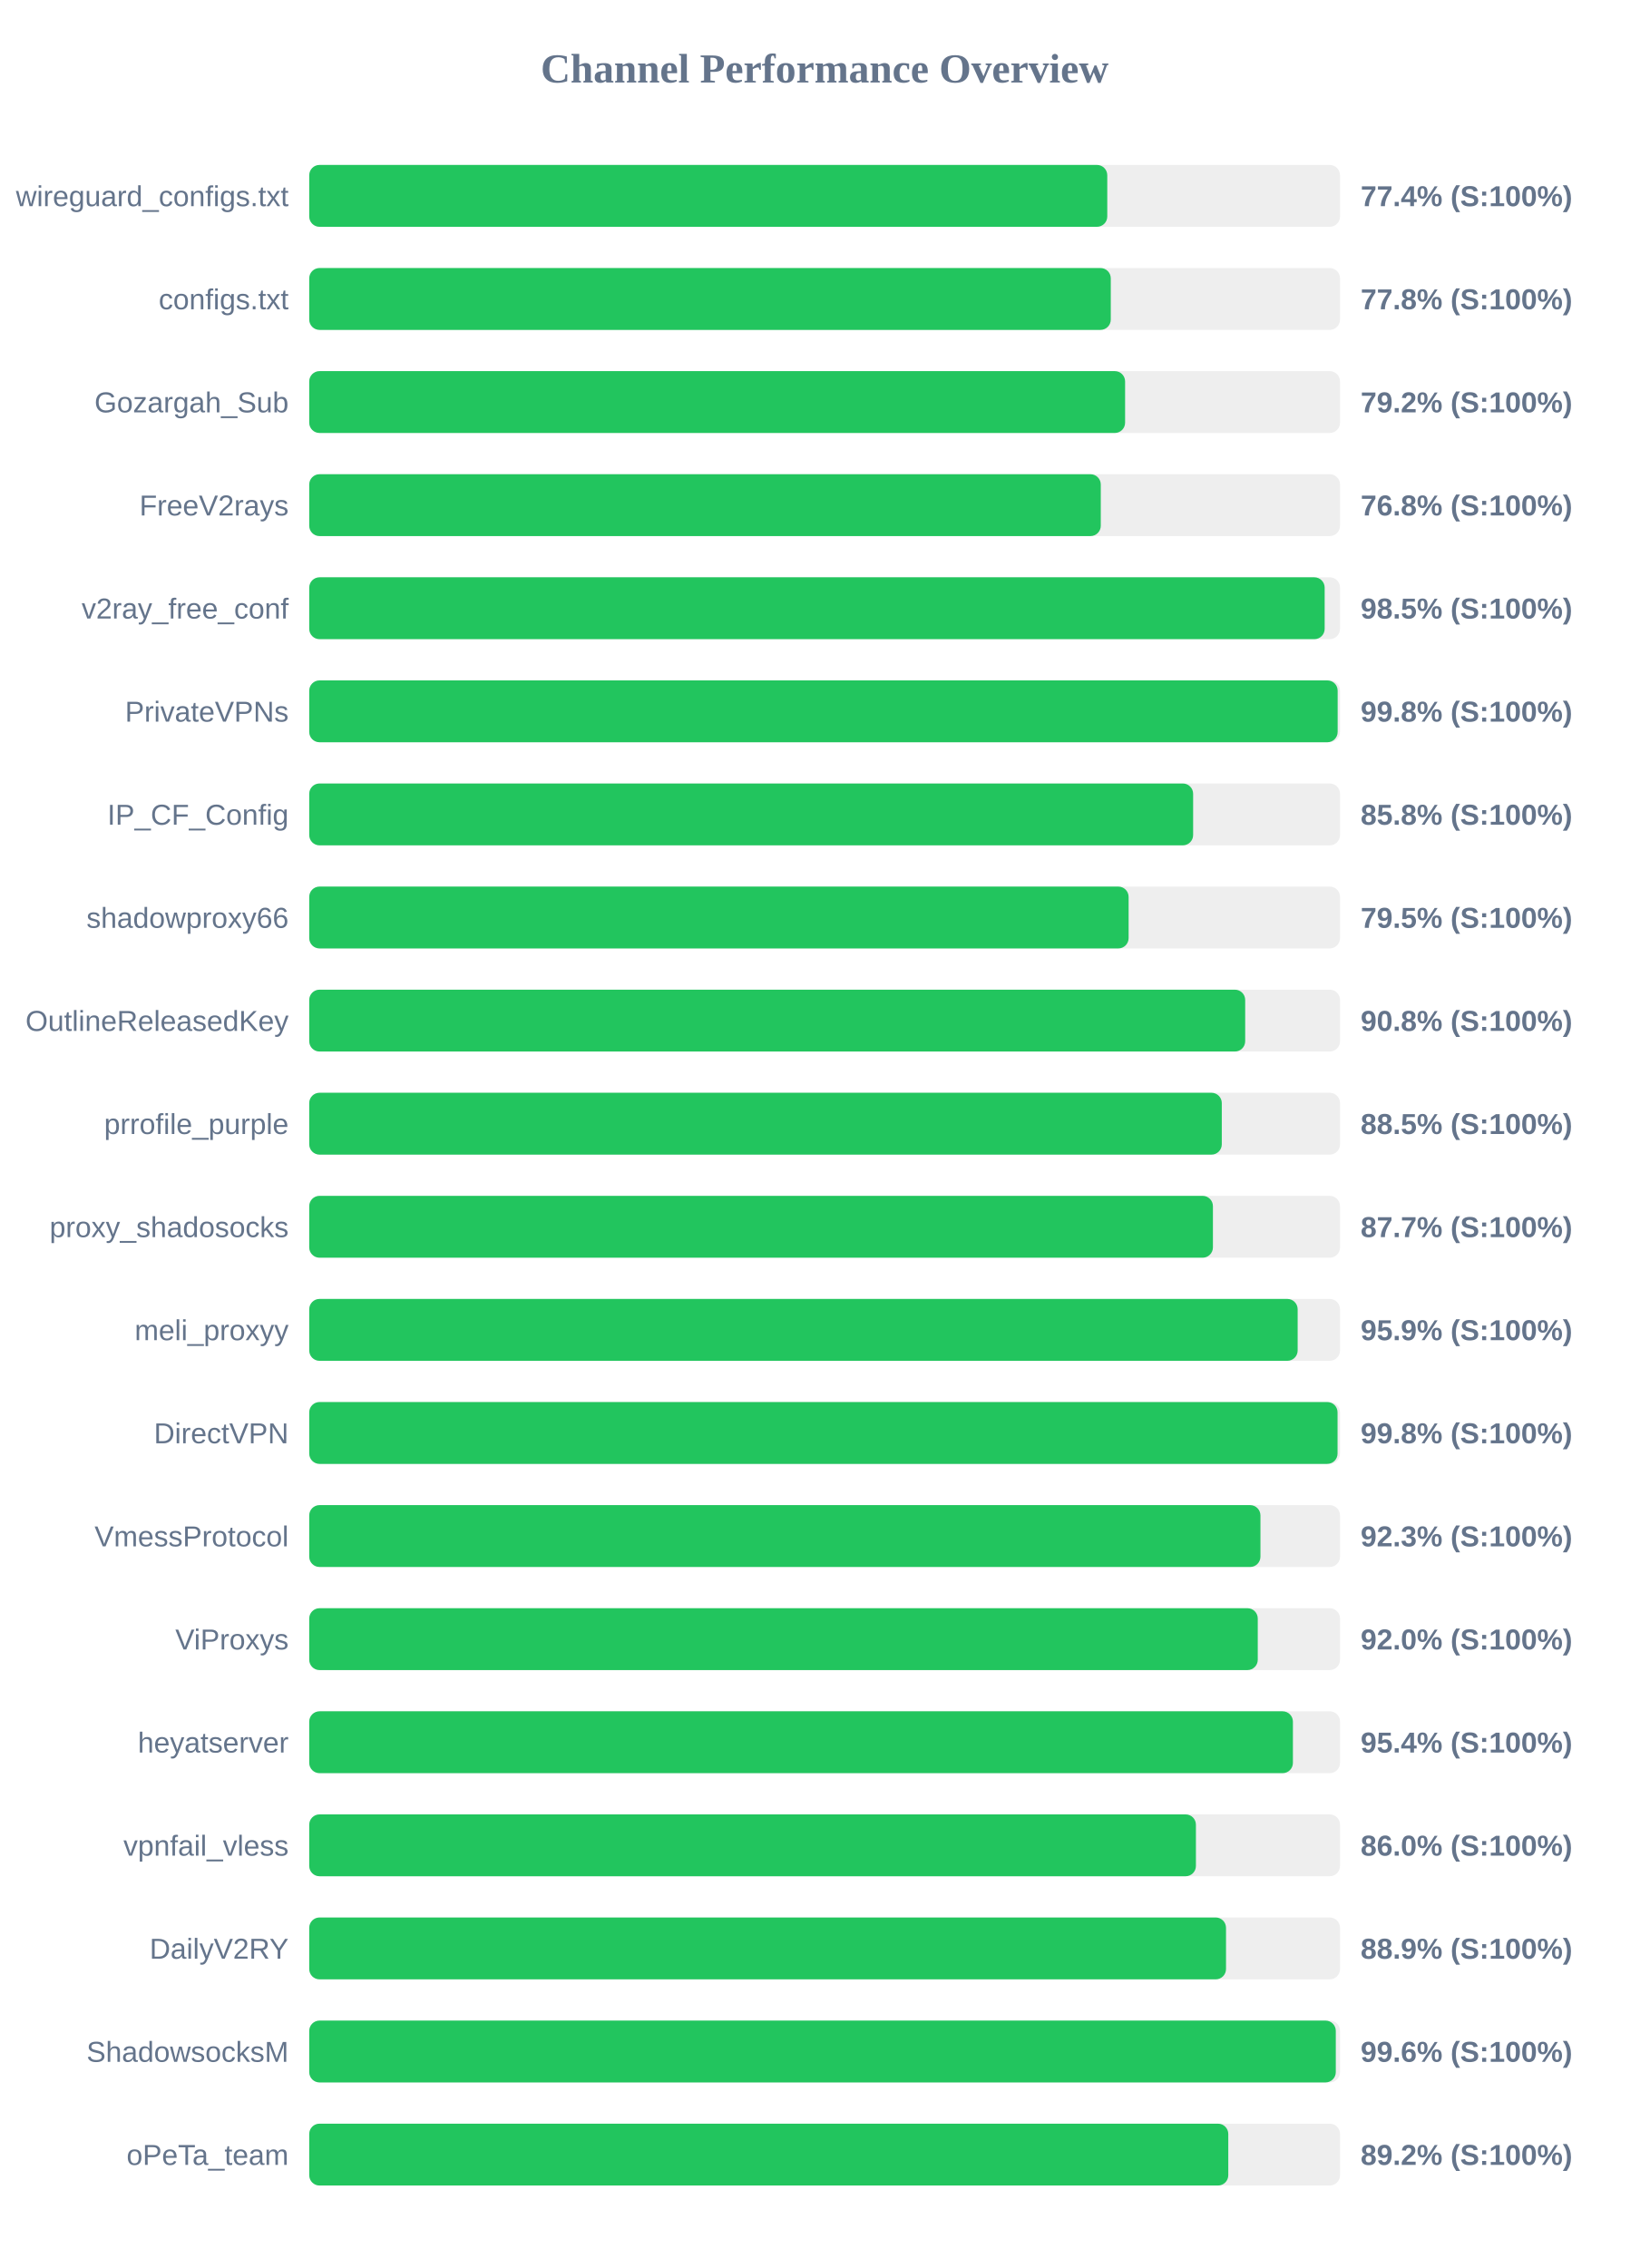
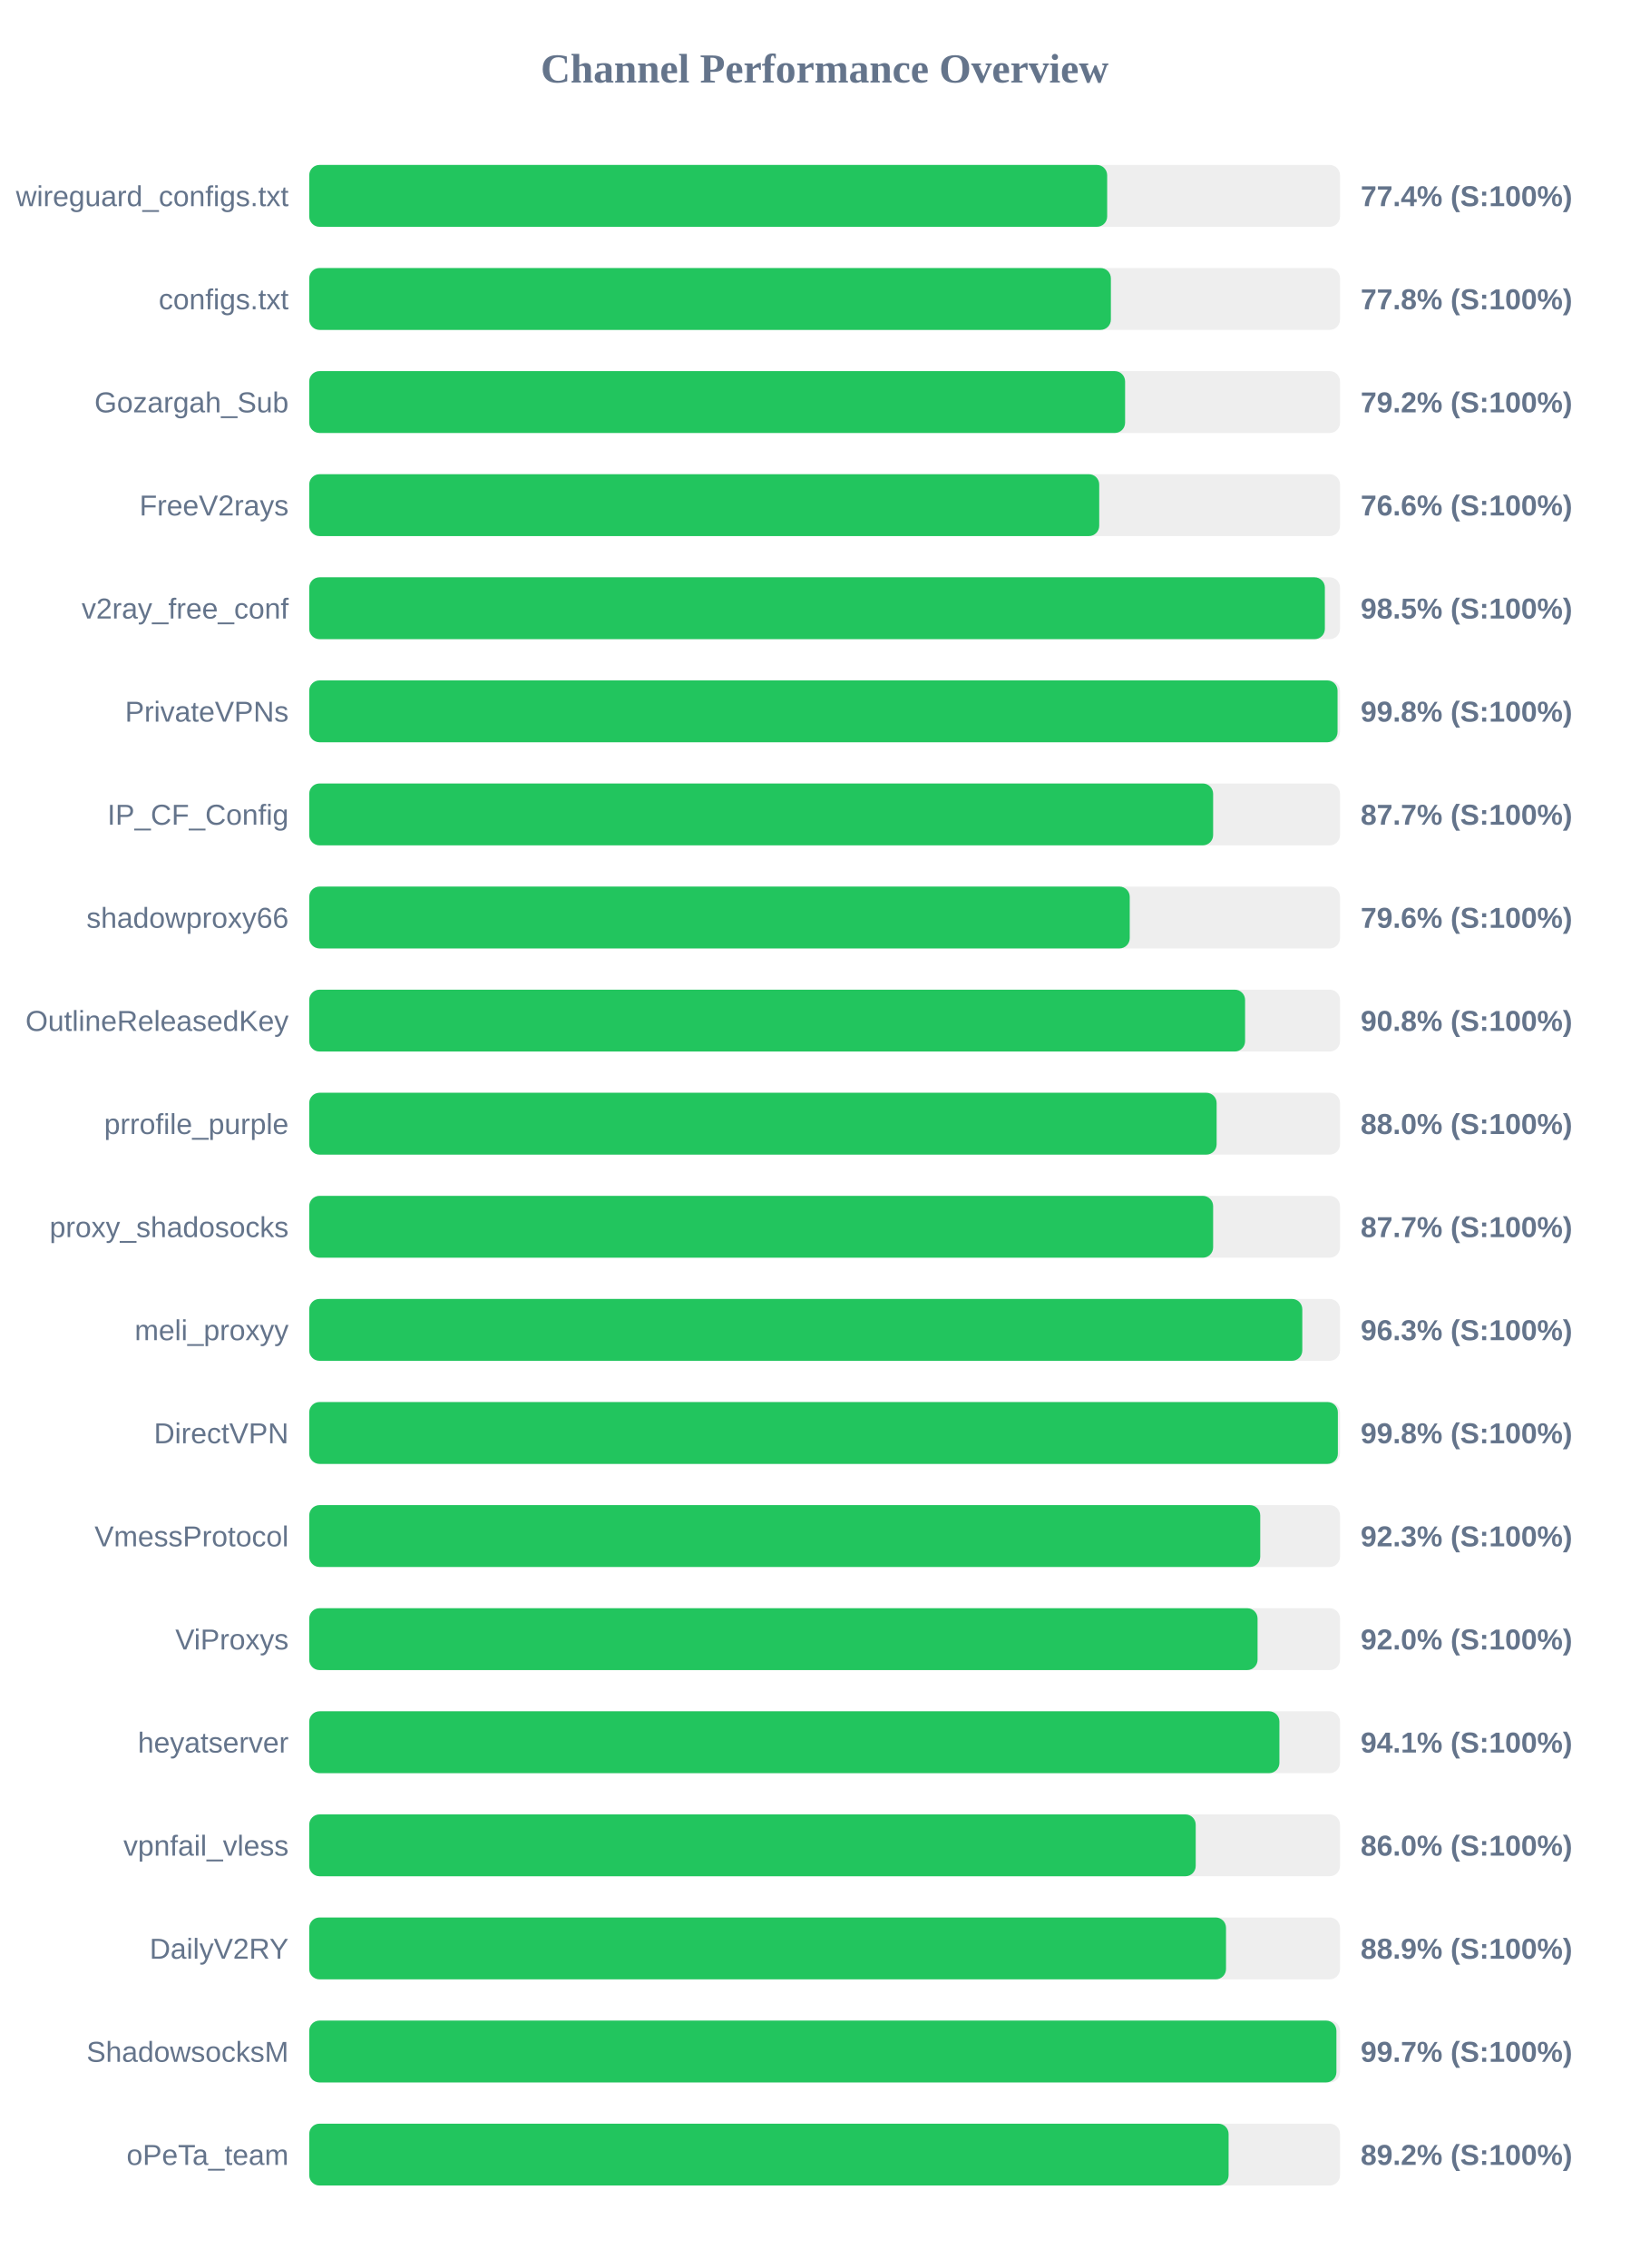
<svg xmlns="http://www.w3.org/2000/svg" width="800" height="1100" version="1.1">
  <style>
        .row { font: 14px Arial; fill: #64748b; }
        .score { font: bold 14px Arial; fill: #64748b; }
    </style>
  <text x="400" y="40" text-anchor="middle" font-size="20px" font-weight="bold" fill="#64748b">Channel Performance Overview</text>
  <rect x="150" y="80" width="500" height="30" fill="#eee" rx="5" />
-   <rect x="150" y="80" width="387.1" height="30" fill="#22c55e" rx="5" />
+   <rect x="150" y="80" width="387.05" height="30" fill="#22c55e" rx="5" />
  <text x="140" y="100" text-anchor="end" class="row">wireguard_configs.txt</text>
  <text x="660" y="100" text-anchor="start" class="score">77.4% (S:100%)</text>
  <rect x="150" y="130" width="500" height="30" fill="#eee" rx="5" />
-   <rect x="150" y="130" width="388.8" height="30" fill="#22c55e" rx="5" />
+   <rect x="150" y="130" width="388.85" height="30" fill="#22c55e" rx="5" />
  <text x="140" y="150" text-anchor="end" class="row">configs.txt</text>
  <text x="660" y="150" text-anchor="start" class="score">77.8% (S:100%)</text>
  <rect x="150" y="180" width="500" height="30" fill="#eee" rx="5" />
  <rect x="150" y="180" width="395.75" height="30" fill="#22c55e" rx="5" />
  <text x="140" y="200" text-anchor="end" class="row">Gozargah_Sub</text>
  <text x="660" y="200" text-anchor="start" class="score">79.2% (S:100%)</text>
  <rect x="150" y="230" width="500" height="30" fill="#eee" rx="5" />
-   <rect x="150" y="230" width="383.95" height="30" fill="#22c55e" rx="5" />
+   <rect x="150" y="230" width="383.2" height="30" fill="#22c55e" rx="5" />
  <text x="140" y="250" text-anchor="end" class="row">FreeV2rays</text>
-   <text x="660" y="250" text-anchor="start" class="score">76.8% (S:100%)</text>
+   <text x="660" y="250" text-anchor="start" class="score">76.6% (S:100%)</text>
  <rect x="150" y="280" width="500" height="30" fill="#eee" rx="5" />
-   <rect x="150" y="280" width="492.55" height="30" fill="#22c55e" rx="5" />
+   <rect x="150" y="280" width="492.65" height="30" fill="#22c55e" rx="5" />
  <text x="140" y="300" text-anchor="end" class="row">v2ray_free_conf</text>
  <text x="660" y="300" text-anchor="start" class="score">98.5% (S:100%)</text>
  <rect x="150" y="330" width="500" height="30" fill="#eee" rx="5" />
-   <rect x="150" y="330" width="498.85" height="30" fill="#22c55e" rx="5" />
+   <rect x="150" y="330" width="498.8" height="30" fill="#22c55e" rx="5" />
  <text x="140" y="350" text-anchor="end" class="row">PrivateVPNs</text>
  <text x="660" y="350" text-anchor="start" class="score">99.8% (S:100%)</text>
  <rect x="150" y="380" width="500" height="30" fill="#eee" rx="5" />
-   <rect x="150" y="380" width="428.75" height="30" fill="#22c55e" rx="5" />
+   <rect x="150" y="380" width="438.45" height="30" fill="#22c55e" rx="5" />
  <text x="140" y="400" text-anchor="end" class="row">IP_CF_Config</text>
-   <text x="660" y="400" text-anchor="start" class="score">85.8% (S:100%)</text>
+   <text x="660" y="400" text-anchor="start" class="score">87.7% (S:100%)</text>
  <rect x="150" y="430" width="500" height="30" fill="#eee" rx="5" />
-   <rect x="150" y="430" width="397.45" height="30" fill="#22c55e" rx="5" />
+   <rect x="150" y="430" width="398.0" height="30" fill="#22c55e" rx="5" />
  <text x="140" y="450" text-anchor="end" class="row">shadowproxy66</text>
-   <text x="660" y="450" text-anchor="start" class="score">79.5% (S:100%)</text>
+   <text x="660" y="450" text-anchor="start" class="score">79.6% (S:100%)</text>
  <rect x="150" y="480" width="500" height="30" fill="#eee" rx="5" />
-   <rect x="150" y="480" width="454.0" height="30" fill="#22c55e" rx="5" />
+   <rect x="150" y="480" width="453.95" height="30" fill="#22c55e" rx="5" />
  <text x="140" y="500" text-anchor="end" class="row">OutlineReleasedKey</text>
  <text x="660" y="500" text-anchor="start" class="score">90.8% (S:100%)</text>
  <rect x="150" y="530" width="500" height="30" fill="#eee" rx="5" />
-   <rect x="150" y="530" width="442.65" height="30" fill="#22c55e" rx="5" />
+   <rect x="150" y="530" width="440.15" height="30" fill="#22c55e" rx="5" />
  <text x="140" y="550" text-anchor="end" class="row">prrofile_purple</text>
-   <text x="660" y="550" text-anchor="start" class="score">88.5% (S:100%)</text>
+   <text x="660" y="550" text-anchor="start" class="score">88.0% (S:100%)</text>
  <rect x="150" y="580" width="500" height="30" fill="#eee" rx="5" />
-   <rect x="150" y="580" width="438.35" height="30" fill="#22c55e" rx="5" />
+   <rect x="150" y="580" width="438.45" height="30" fill="#22c55e" rx="5" />
  <text x="140" y="600" text-anchor="end" class="row">proxy_shadosocks</text>
  <text x="660" y="600" text-anchor="start" class="score">87.7% (S:100%)</text>
  <rect x="150" y="630" width="500" height="30" fill="#eee" rx="5" />
-   <rect x="150" y="630" width="479.45" height="30" fill="#22c55e" rx="5" />
+   <rect x="150" y="630" width="481.7" height="30" fill="#22c55e" rx="5" />
  <text x="140" y="650" text-anchor="end" class="row">meli_proxyy</text>
-   <text x="660" y="650" text-anchor="start" class="score">95.9% (S:100%)</text>
+   <text x="660" y="650" text-anchor="start" class="score">96.3% (S:100%)</text>
  <rect x="150" y="680" width="500" height="30" fill="#eee" rx="5" />
-   <rect x="150" y="680" width="498.8" height="30" fill="#22c55e" rx="5" />
+   <rect x="150" y="680" width="498.95" height="30" fill="#22c55e" rx="5" />
  <text x="140" y="700" text-anchor="end" class="row">DirectVPN</text>
  <text x="660" y="700" text-anchor="start" class="score">99.8% (S:100%)</text>
  <rect x="150" y="730" width="500" height="30" fill="#eee" rx="5" />
-   <rect x="150" y="730" width="461.4" height="30" fill="#22c55e" rx="5" />
+   <rect x="150" y="730" width="461.3" height="30" fill="#22c55e" rx="5" />
  <text x="140" y="750" text-anchor="end" class="row">VmessProtocol</text>
  <text x="660" y="750" text-anchor="start" class="score">92.3% (S:100%)</text>
  <rect x="150" y="780" width="500" height="30" fill="#eee" rx="5" />
-   <rect x="150" y="780" width="460.1" height="30" fill="#22c55e" rx="5" />
+   <rect x="150" y="780" width="460.0" height="30" fill="#22c55e" rx="5" />
  <text x="140" y="800" text-anchor="end" class="row">ViProxys</text>
  <text x="660" y="800" text-anchor="start" class="score">92.0% (S:100%)</text>
  <rect x="150" y="830" width="500" height="30" fill="#eee" rx="5" />
-   <rect x="150" y="830" width="477.15" height="30" fill="#22c55e" rx="5" />
+   <rect x="150" y="830" width="470.6" height="30" fill="#22c55e" rx="5" />
  <text x="140" y="850" text-anchor="end" class="row">heyatserver</text>
-   <text x="660" y="850" text-anchor="start" class="score">95.4% (S:100%)</text>
+   <text x="660" y="850" text-anchor="start" class="score">94.1% (S:100%)</text>
  <rect x="150" y="880" width="500" height="30" fill="#eee" rx="5" />
-   <rect x="150" y="880" width="430.1" height="30" fill="#22c55e" rx="5" />
+   <rect x="150" y="880" width="430.0" height="30" fill="#22c55e" rx="5" />
  <text x="140" y="900" text-anchor="end" class="row">vpnfail_vless</text>
  <text x="660" y="900" text-anchor="start" class="score">86.0% (S:100%)</text>
  <rect x="150" y="930" width="500" height="30" fill="#eee" rx="5" />
  <rect x="150" y="930" width="444.7" height="30" fill="#22c55e" rx="5" />
  <text x="140" y="950" text-anchor="end" class="row">DailyV2RY</text>
  <text x="660" y="950" text-anchor="start" class="score">88.9% (S:100%)</text>
  <rect x="150" y="980" width="500" height="30" fill="#eee" rx="5" />
-   <rect x="150" y="980" width="497.95" height="30" fill="#22c55e" rx="5" />
+   <rect x="150" y="980" width="498.25" height="30" fill="#22c55e" rx="5" />
  <text x="140" y="1000" text-anchor="end" class="row">ShadowsocksM</text>
-   <text x="660" y="1000" text-anchor="start" class="score">99.6% (S:100%)</text>
+   <text x="660" y="1000" text-anchor="start" class="score">99.7% (S:100%)</text>
  <rect x="150" y="1030" width="500" height="30" fill="#eee" rx="5" />
-   <rect x="150" y="1030" width="445.8" height="30" fill="#22c55e" rx="5" />
+   <rect x="150" y="1030" width="445.95" height="30" fill="#22c55e" rx="5" />
  <text x="140" y="1050" text-anchor="end" class="row">oPeTa_team</text>
  <text x="660" y="1050" text-anchor="start" class="score">89.2% (S:100%)</text>
</svg>
